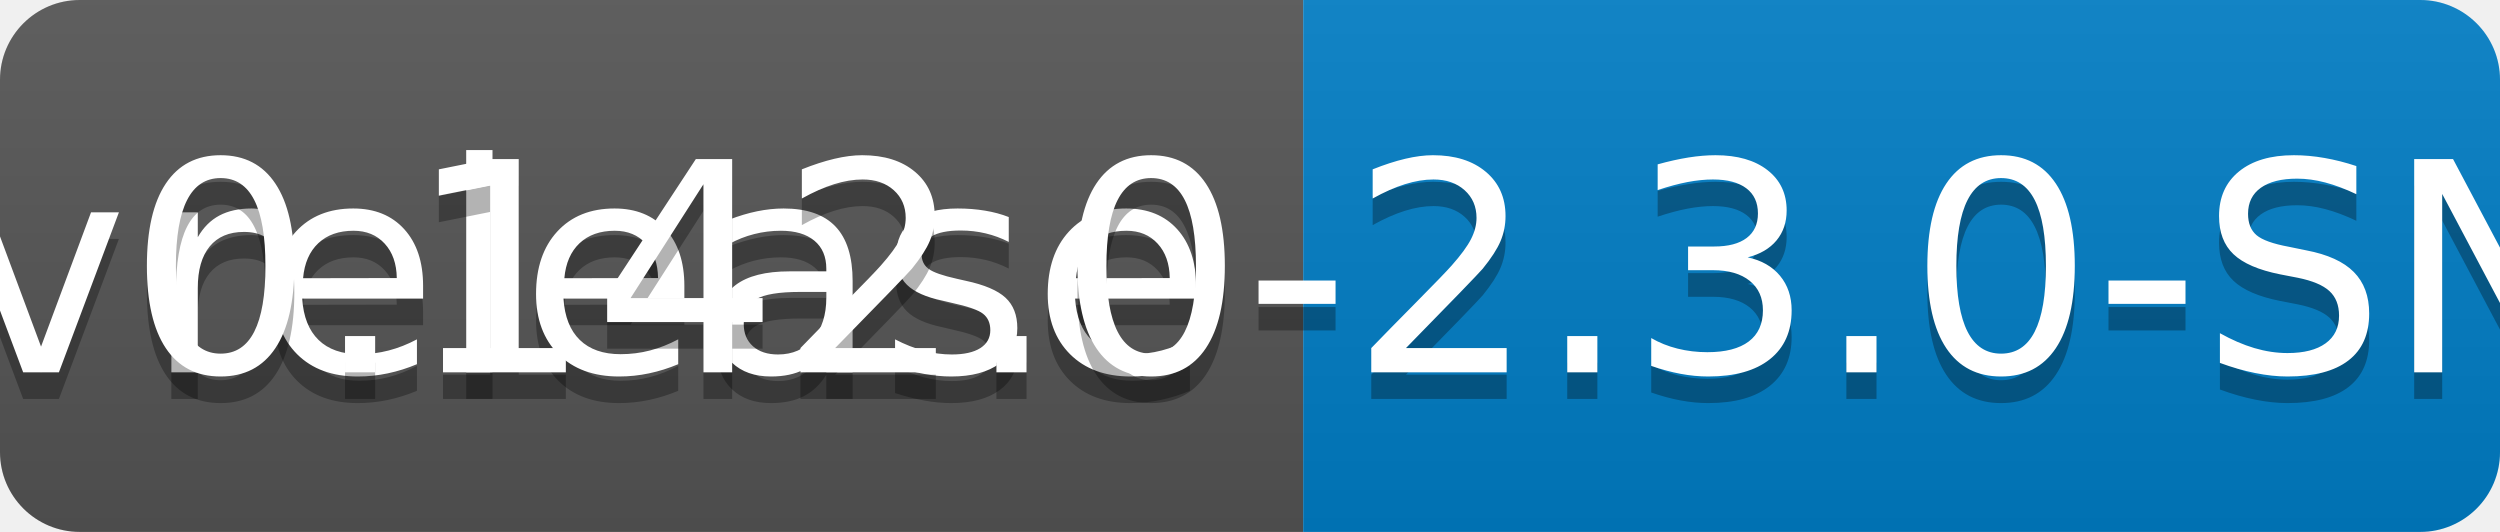
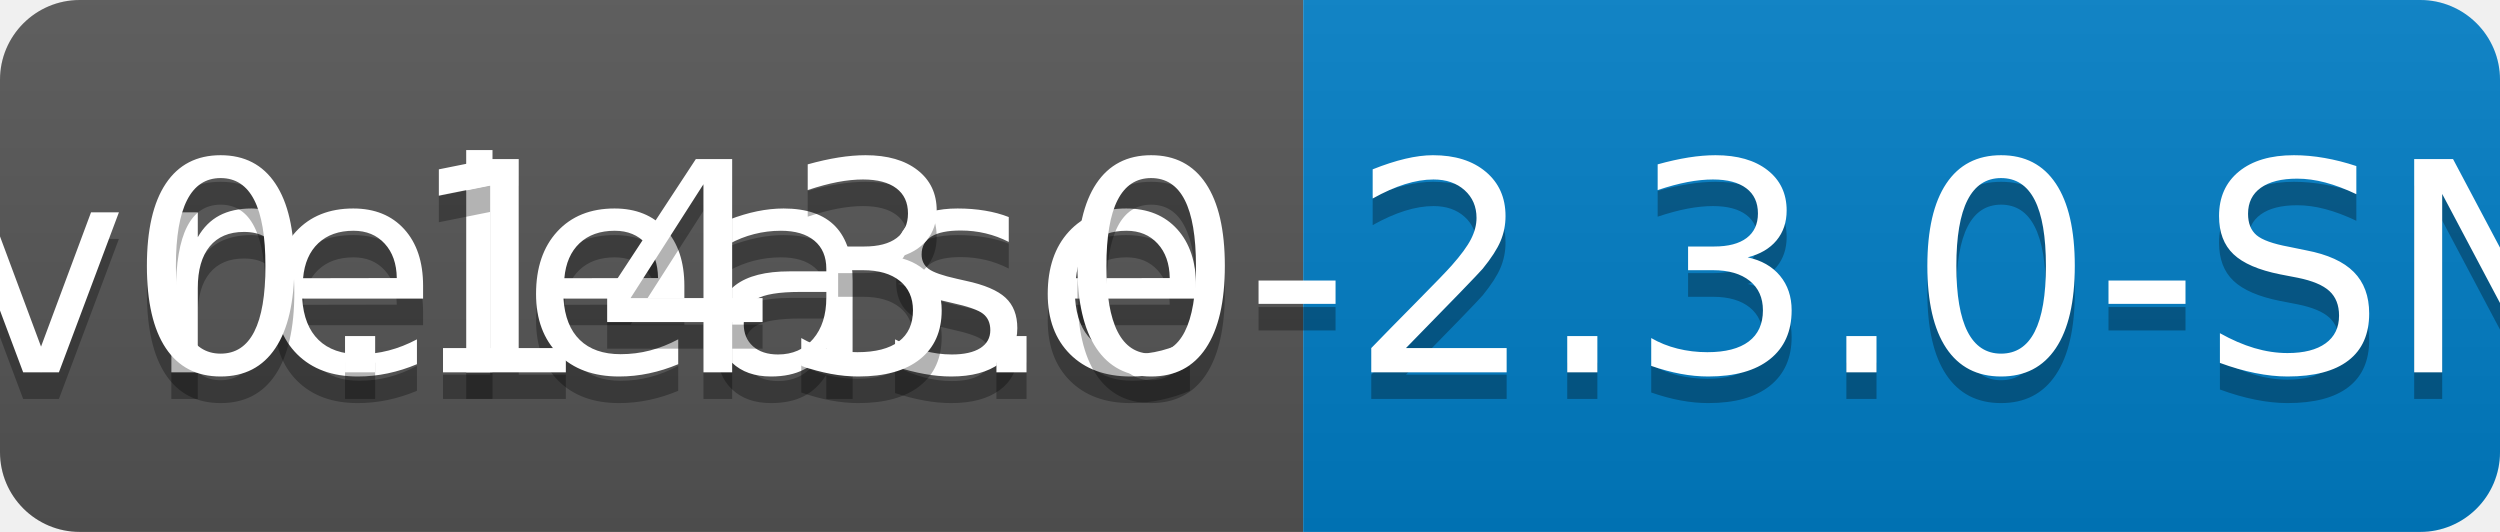
<svg xmlns="http://www.w3.org/2000/svg" width="94" height="20">
  <linearGradient id="b" x2="0" y2="100%">
    <stop offset="0" stop-color="#bbb" stop-opacity=".1" />
    <stop offset="1" stop-opacity=".1" />
  </linearGradient>
  <clipPath id="a">
    <rect width="94" height="20" rx="3" fill="#fff" />
  </clipPath>
  <g clip-path="url(#a)">
    <path fill="#555" d="M0 0h49v20H0z" />
    <path fill="#007ec6" d="M49 0h45v20H49z" />
    <path fill="url(#b)" d="M0 0h94v20H0z" />
  </g>
  <g fill="#fff" text-anchor="middle" font-family="DejaVu Sans,Verdana,Geneva,sans-serif" font-size="110">
    <text x="255" y="150" fill="#010101" fill-opacity=".3" transform="scale(.1)" textLength="390">release</text>
    <text x="255" y="140" transform="scale(.1)" textLength="390">release</text>
-     <text x="705" y="150" fill="#010101" fill-opacity=".3" transform="scale(.1)" textLength="350">v0.142.0-2.3.0-SNAPSHOT</text>
-     <text x="705" y="140" transform="scale(.1)" textLength="350">v0.142.0-2.3.0-SNAPSHOT</text>
+     <text x="705" y="150" fill="#010101" fill-opacity=".3" transform="scale(.1)" textLength="350">v0.143.0-2.3.0-SNAPSHOT</text>
+     <text x="705" y="140" transform="scale(.1)" textLength="350">v0.143.0-2.3.0-SNAPSHOT</text>
  </g>
</svg>
